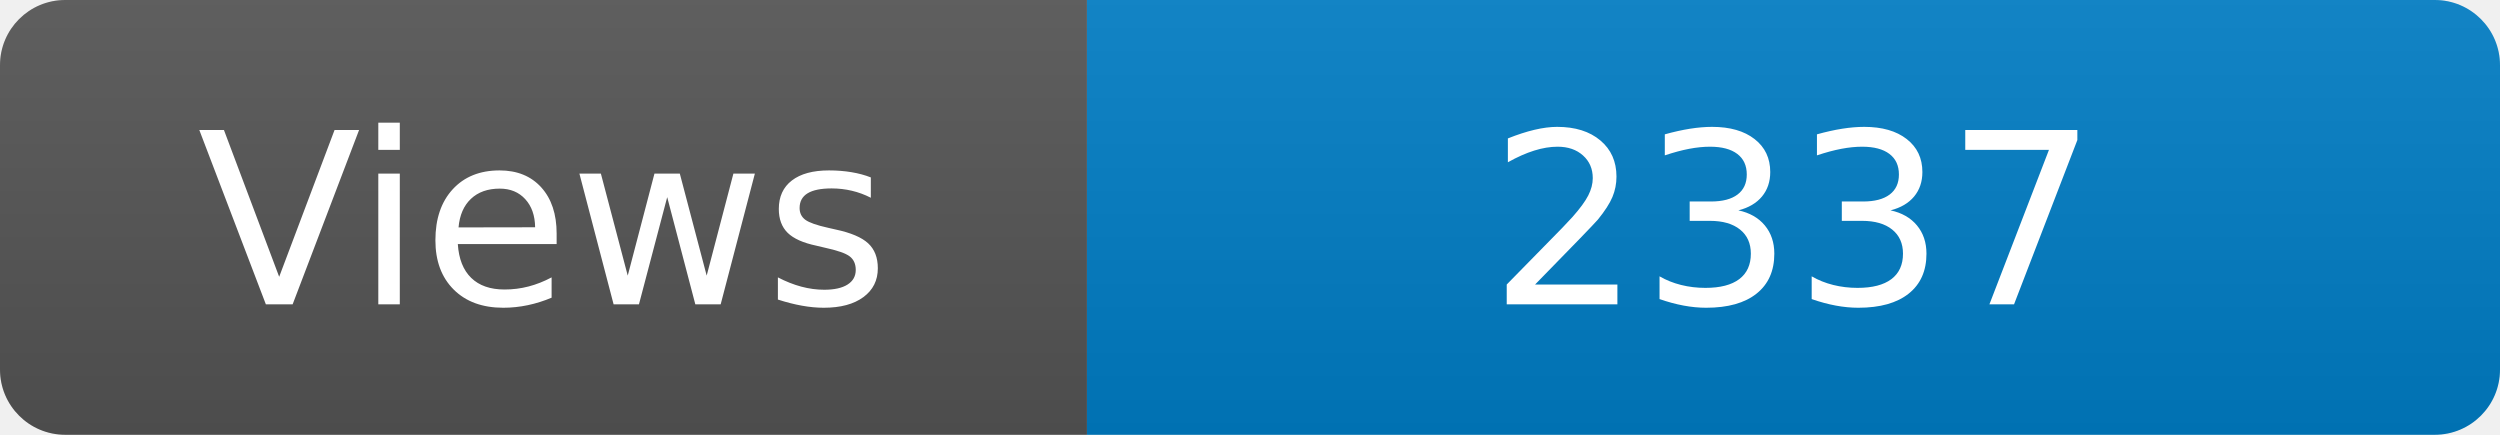
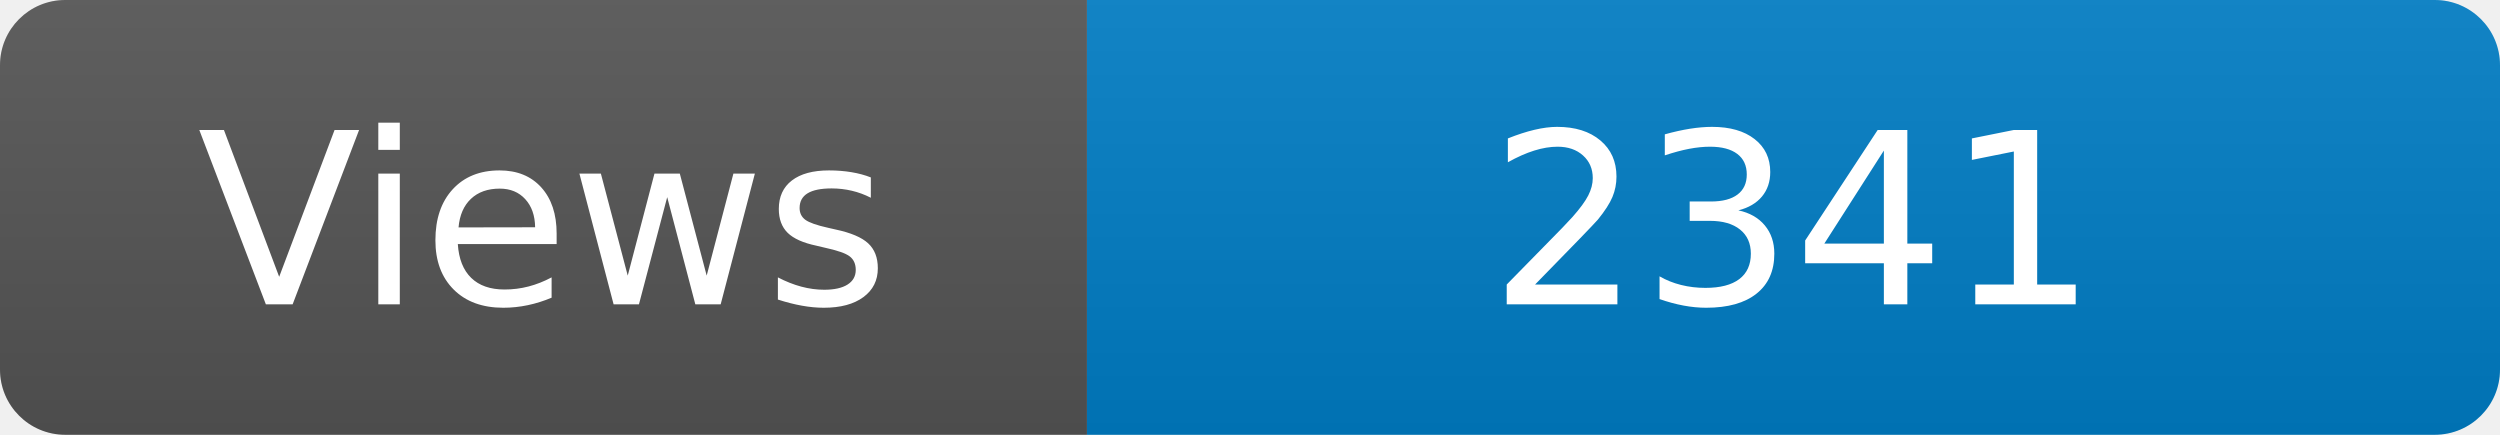
<svg xmlns="http://www.w3.org/2000/svg" width="115" height="20" role="img" aria-label="Maintained?: yes">
  <linearGradient id="s" x2="0" y2="100%">
    <stop offset="0" stop-color="#bbb" stop-opacity=".1" />
    <stop offset="1" stop-opacity=".1" />
  </linearGradient>
  <clipPath id="r">
    <rect width="115" height="20" rx="3" fill="#fff" />
  </clipPath>
  <g clip-path="url(#r)">
    <rect width="50" height="20" fill="#555" />
    <rect x="50" width="160" height="20" fill="#007ec6" />
    <rect width="115" height="20" fill="url(#s)" />
  </g>
  <g fill="#fff" text-anchor="middle" font-family="Verdana,Geneva,DejaVu Sans,sans-serif" font-size="110">
    <text x="250" y="140" transform="scale(.1)" fill="#fff">Views</text>
-     <text x="825" y="140" transform="scale(.1)" fill="#fff">2337</text>
+     <text x="825" y="140" transform="scale(.1)" fill="#fff">2341</text>
  </g>
</svg>
